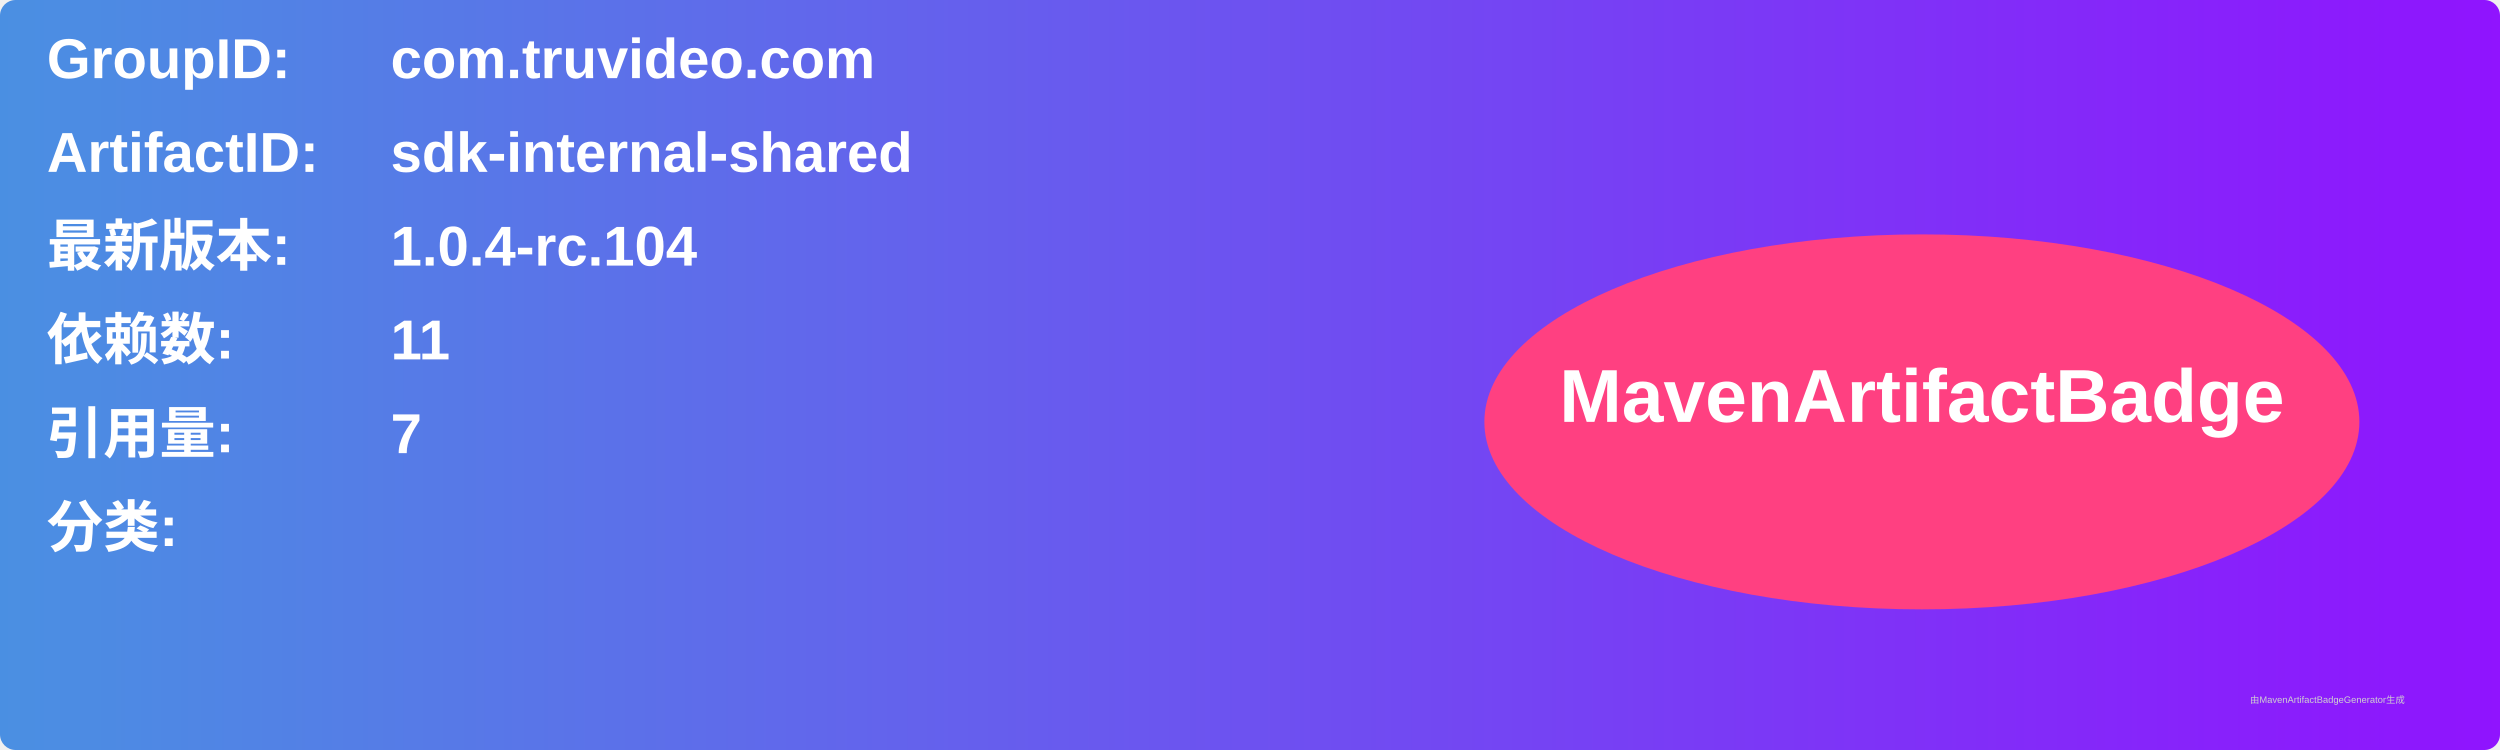
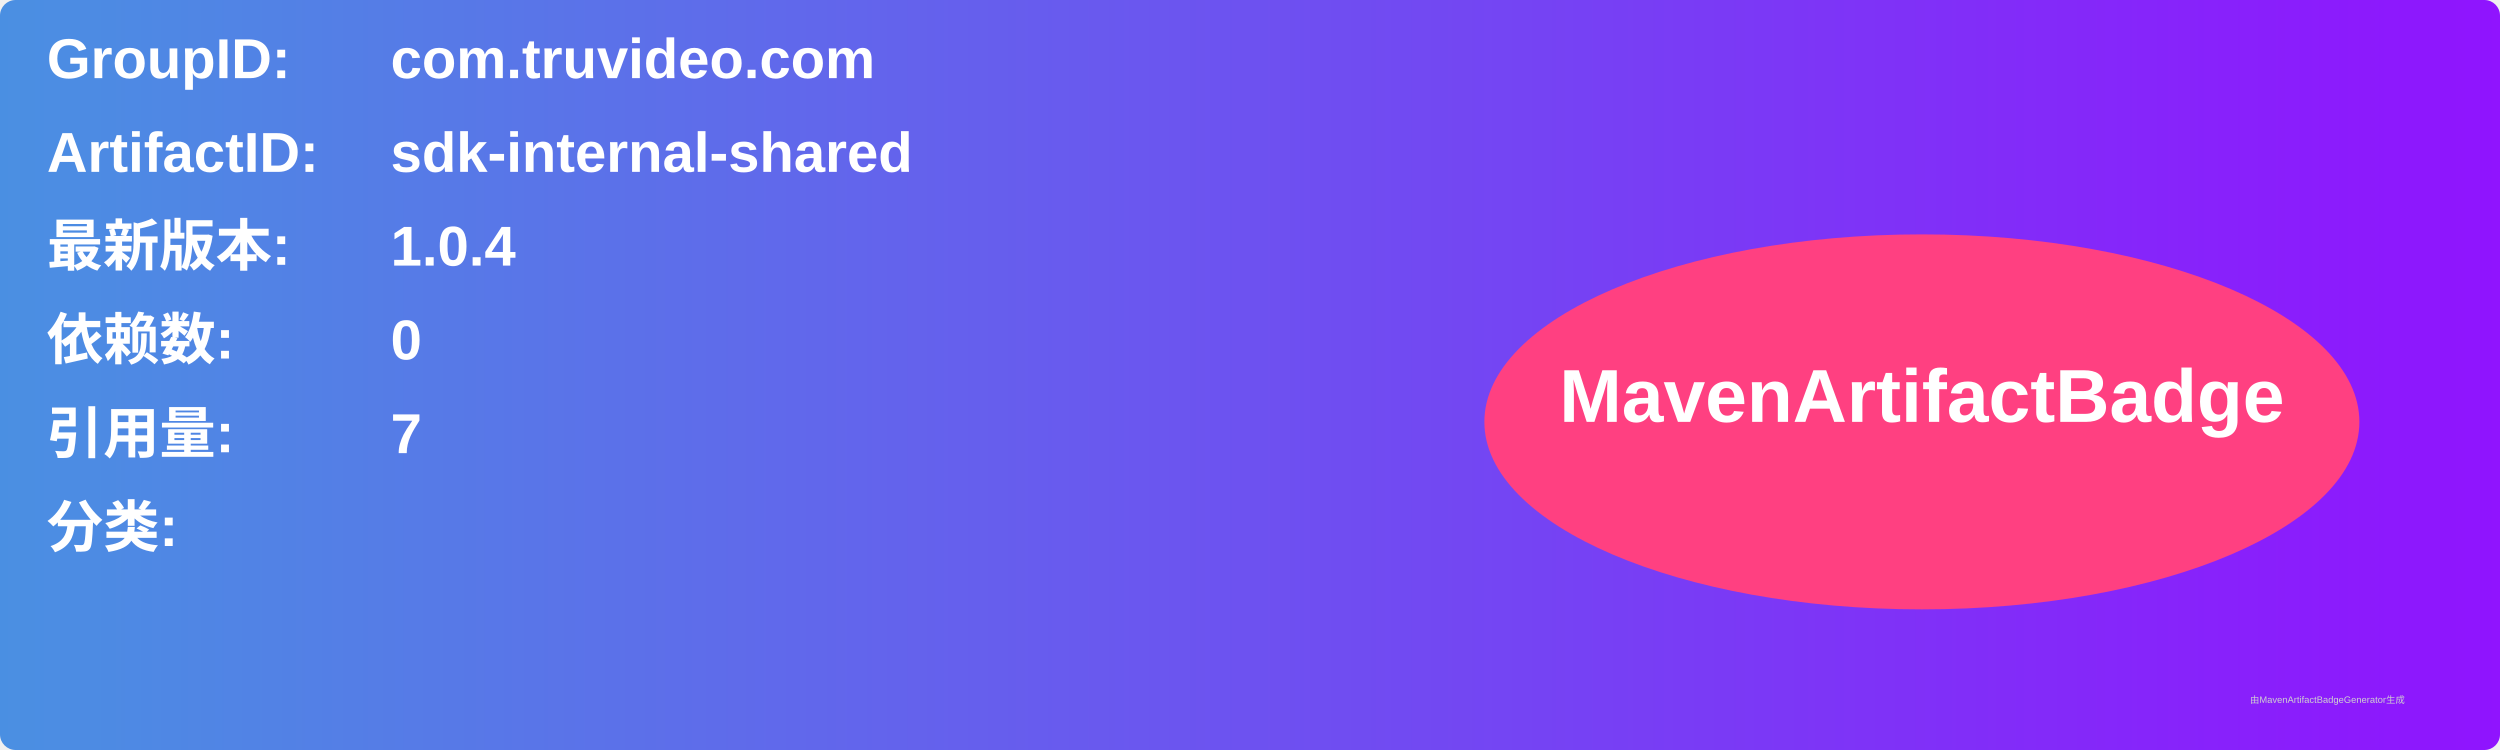
<svg xmlns="http://www.w3.org/2000/svg" width="800" height="240" viewBox="0 0 800 240">
  <linearGradient id="grad" x1="0%" y1="0%" x2="100%" y2="0%">
    <stop offset="0%" stop-color="#4a90e2" />
    <stop offset="100%" stop-color="#9013fe" />
  </linearGradient>
  <rect width="100%" height="100%" rx="5" ry="5" fill="url(#grad)" />
  <g transform="translate(15, 15)">
    <text x="0" y="10" font-family="Arial" font-size="18" fill="white" font-weight="bold" width="260">GroupID:</text>
    <text x="110" y="10" font-family="Arial" font-size="18" fill="white" font-weight="bold" width="460">com.truvideo.com</text>
    <text x="0" y="40" font-family="Arial" font-size="18" fill="white" font-weight="bold" width="260">ArtifactID:</text>
    <text x="110" y="40" font-family="Arial" font-size="18" fill="white" font-weight="bold" width="460">sdk-internal-shared</text>
    <text x="0" y="70" font-family="Arial" font-size="18" fill="white" font-weight="bold">最新版本:</text>
    <text x="110" y="70" font-family="Arial" font-size="18" fill="white" font-weight="bold">
-       <tspan font-weight="bold">1.0.4-rc.104</tspan>
+       <tspan font-weight="bold">1.0.4</tspan>
    </text>
    <text x="0" y="100" font-family="Arial" font-size="18" fill="white" font-weight="bold">依赖数: </text>
    <text x="110" y="100" font-family="Arial" font-size="18" fill="white">
-       <tspan font-weight="bold">11</tspan>
+       <tspan font-weight="bold">0</tspan>
    </text>
    <text x="0" y="130" font-family="Arial" font-size="18" fill="white" font-weight="bold">引用量: </text>
    <text x="110" y="130" font-family="Arial" font-size="18" fill="white">
      <tspan font-weight="bold">7</tspan>
    </text>
    <text x="0" y="160" font-family="Arial" font-size="18" fill="white" font-weight="bold">分类:</text>
    <text x="10" y="190" font-family="Arial" font-size="10" fill="white">
      <tspan font-weight="bold" />
    </text>
    <ellipse cx="600" cy="120" rx="140" ry="60" fill="#ff4081" />
    <text x="600" y="120" text-anchor="middle" font-family="Arial" font-size="24" fill="white" font-weight="bold">MavenArtifactBadge</text>
  </g>
  <text x="720" y="225" font-family="Arial" font-size="3" fill="#d0d0d0">由MavenArtifactBadgeGenerator生成</text>
</svg>
